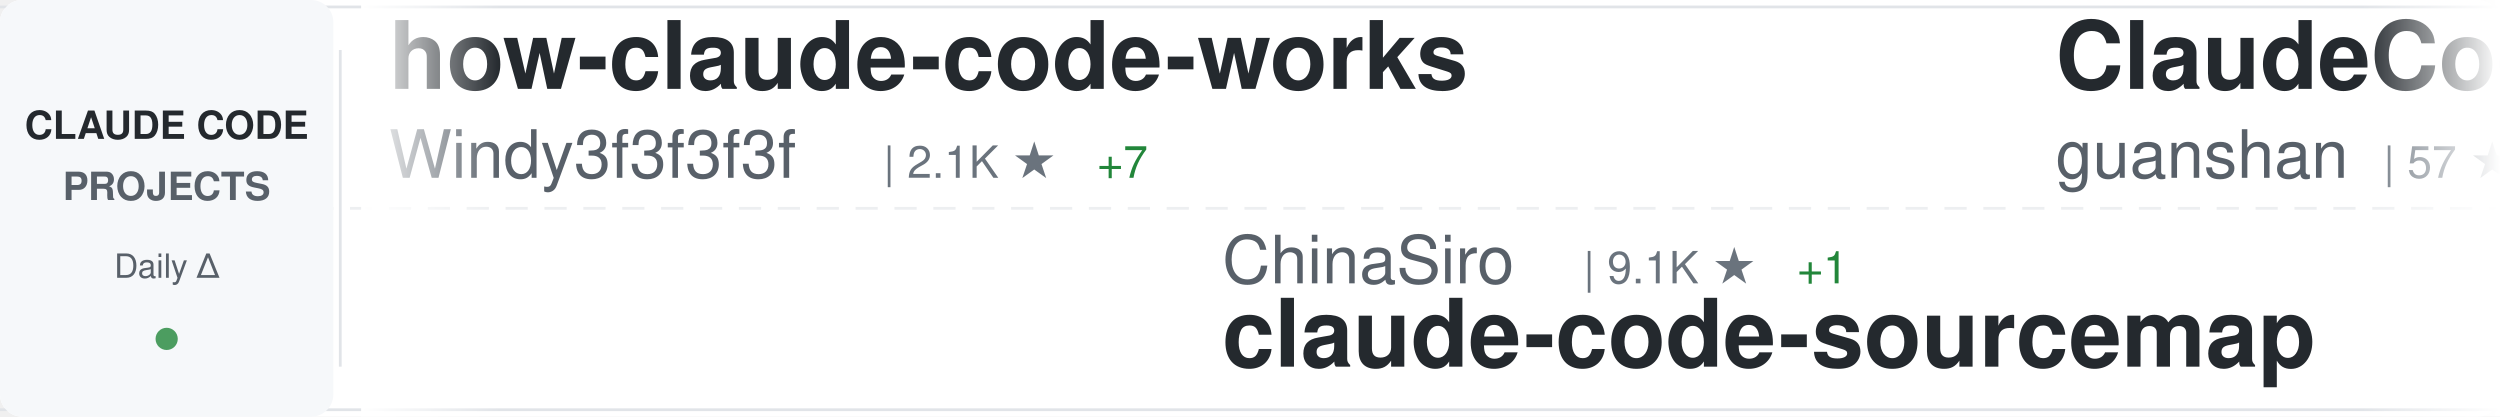
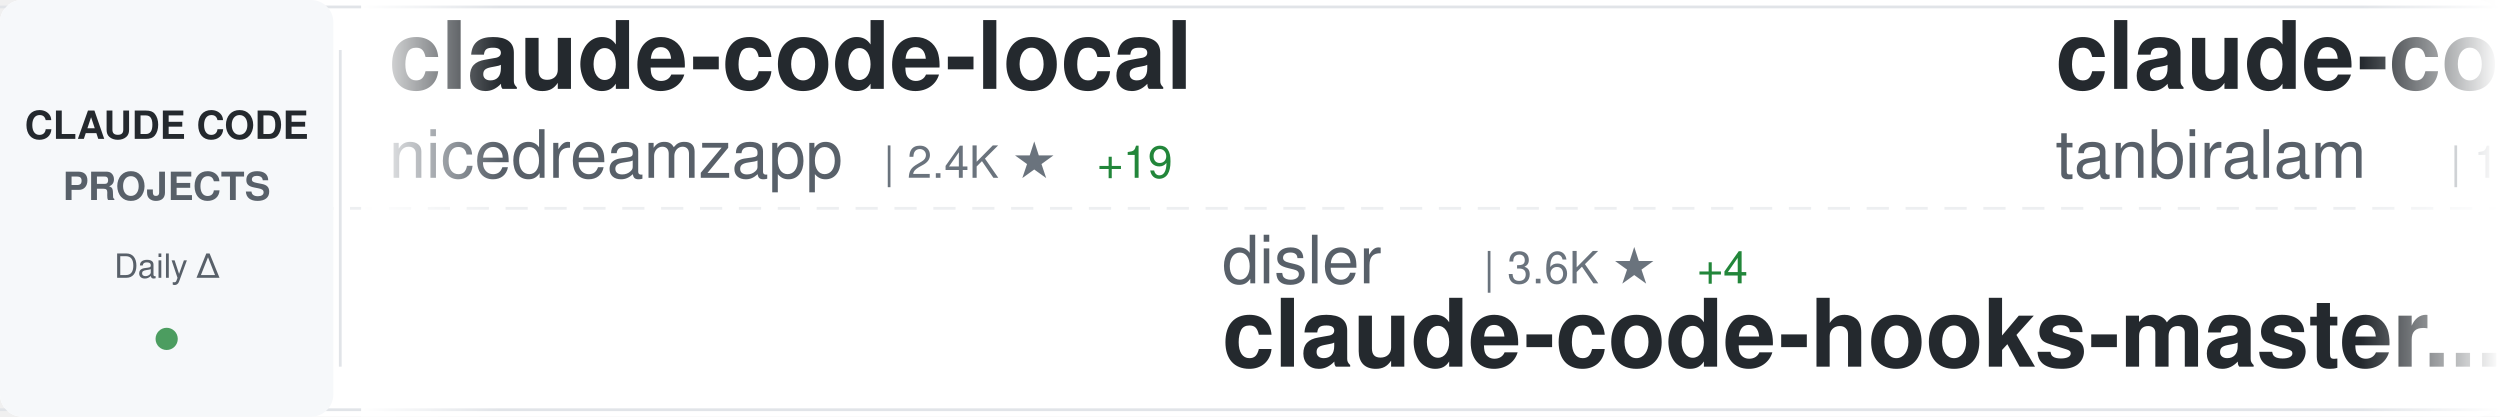
<svg xmlns="http://www.w3.org/2000/svg" width="900" height="150">
  <defs>
    <linearGradient id="awesomeLeftFade" x1="0%" y1="0%" x2="100%" y2="0%">
      <stop offset="0%" style="stop-color:#ffffff;stop-opacity:1" />
      <stop offset="100%" style="stop-color:#ffffff;stop-opacity:0" />
    </linearGradient>
    <linearGradient id="awesomeRightFade" x1="0%" y1="0%" x2="100%" y2="0%">
      <stop offset="0%" style="stop-color:#ffffff;stop-opacity:0" />
      <stop offset="100%" style="stop-color:#ffffff;stop-opacity:1" />
    </linearGradient>
  </defs>
  <rect width="900" height="150" fill="#ffffff" rx="8" />
  <rect x="0" y="2" width="900" height="1" fill="#e1e4e8" />
  <rect x="0" y="147" width="900" height="1" fill="#e1e4e8" />
  <line x1="0" y1="75" x2="900" y2="75" stroke="#e1e4e8" stroke-width="1" stroke-dasharray="8 6" opacity="0.6" />
  <rect x="0" y="0" width="120" height="150" fill="#f6f8fa" rx="8" />
  <text x="60" y="50" font-family="-apple-system, BlinkMacSystemFont, 'Segoe UI', Helvetica, Arial, sans-serif" font-size="14" font-weight="600" fill="#24292e" text-anchor="middle">CLAUDE CODE</text>
  <text x="60" y="72" font-family="-apple-system, BlinkMacSystemFont, 'Segoe UI', Helvetica, Arial, sans-serif" font-size="14" font-weight="600" fill="#586069" text-anchor="middle">PROJECTS</text>
  <text x="60" y="100" font-family="-apple-system, BlinkMacSystemFont, 'Segoe UI', Helvetica, Arial, sans-serif" font-size="12" font-weight="500" fill="#586069" text-anchor="middle">Daily Δ</text>
  <circle cx="60" cy="122" r="4" fill="#22863a" opacity="0.8" />
  <rect x="122" y="18" width="1" height="114" fill="#e1e4e8" />
  <clipPath id="awesomeTickerClip">
    <rect x="130" y="0" width="770" height="150" />
  </clipPath>
  <g clip-path="url(#awesomeTickerClip)">
    <g id="awesomeTickerItems">
      <animateTransform attributeName="transform" attributeType="XML" type="translate" from="0 0" to="-3000 0" dur="54s" repeatCount="indefinite" />
      <g transform="translate(0, 0)">
-         <text x="140" y="32" font-family="-apple-system, BlinkMacSystemFont, 'Segoe UI', Helvetica, Arial, sans-serif" font-size="34" font-weight="600" fill="#24292e">how-claude-code-works</text>
-         <text x="140" y="64" font-family="-apple-system, BlinkMacSystemFont, 'Segoe UI', Helvetica, Arial, sans-serif" font-size="24" font-weight="400" fill="#586069">Windy3f3f3f3f</text>
-         <text x="318" y="64" font-family="-apple-system, BlinkMacSystemFont, 'Segoe UI', Helvetica, Arial, sans-serif" font-size="16" font-weight="500" fill="#6a737d">| 2.1K ★</text>
-         <text x="395" y="64" font-family="-apple-system, BlinkMacSystemFont, 'Segoe UI', Helvetica, Arial, sans-serif" font-size="16" font-weight="500" fill="#22863a"> +7</text>
+         <text x="140" y="32" font-family="-apple-system, BlinkMacSystemFont, 'Segoe UI', Helvetica, Arial, sans-serif" font-size="34" font-weight="600" fill="#24292e">claude-code-local</text>
+         <text x="140" y="64" font-family="-apple-system, BlinkMacSystemFont, 'Segoe UI', Helvetica, Arial, sans-serif" font-size="24" font-weight="400" fill="#586069">nicedreamzapp</text>
+         <text x="318" y="64" font-family="-apple-system, BlinkMacSystemFont, 'Segoe UI', Helvetica, Arial, sans-serif" font-size="16" font-weight="500" fill="#6a737d">| 2.4K ★</text>
+         <text x="395" y="64" font-family="-apple-system, BlinkMacSystemFont, 'Segoe UI', Helvetica, Arial, sans-serif" font-size="16" font-weight="500" fill="#22863a"> +19</text>
      </g>
      <g transform="translate(300, 0)">
-         <text x="140" y="102" font-family="-apple-system, BlinkMacSystemFont, 'Segoe UI', Helvetica, Arial, sans-serif" font-size="24" font-weight="400" fill="#586069">ChinaSiro</text>
-         <text x="270" y="102" font-family="-apple-system, BlinkMacSystemFont, 'Segoe UI', Helvetica, Arial, sans-serif" font-size="16" font-weight="500" fill="#6a737d">| 9.1K ★</text>
-         <text x="347" y="102" font-family="-apple-system, BlinkMacSystemFont, 'Segoe UI', Helvetica, Arial, sans-serif" font-size="16" font-weight="500" fill="#22863a"> +1</text>
-         <text x="140" y="132" font-family="-apple-system, BlinkMacSystemFont, 'Segoe UI', Helvetica, Arial, sans-serif" font-size="34" font-weight="600" fill="#24292e">claude-code-sourcemap</text>
+         <text x="140" y="102" font-family="-apple-system, BlinkMacSystemFont, 'Segoe UI', Helvetica, Arial, sans-serif" font-size="24" font-weight="400" fill="#586069">disler</text>
+         <text x="234" y="102" font-family="-apple-system, BlinkMacSystemFont, 'Segoe UI', Helvetica, Arial, sans-serif" font-size="16" font-weight="500" fill="#6a737d">| 3.6K ★</text>
+         <text x="311" y="102" font-family="-apple-system, BlinkMacSystemFont, 'Segoe UI', Helvetica, Arial, sans-serif" font-size="16" font-weight="500" fill="#22863a"> +4</text>
+         <text x="140" y="132" font-family="-apple-system, BlinkMacSystemFont, 'Segoe UI', Helvetica, Arial, sans-serif" font-size="34" font-weight="600" fill="#24292e">claude-code-hooks-master...</text>
      </g>
      <g transform="translate(600, 0)">
-         <text x="140" y="32" font-family="-apple-system, BlinkMacSystemFont, 'Segoe UI', Helvetica, Arial, sans-serif" font-size="34" font-weight="600" fill="#24292e">ClaudeCode</text>
-         <text x="140" y="64" font-family="-apple-system, BlinkMacSystemFont, 'Segoe UI', Helvetica, Arial, sans-serif" font-size="24" font-weight="400" fill="#586069">guanshan</text>
-         <text x="258" y="64" font-family="-apple-system, BlinkMacSystemFont, 'Segoe UI', Helvetica, Arial, sans-serif" font-size="16" font-weight="500" fill="#6a737d">| 57 ★</text>
+         <text x="140" y="32" font-family="-apple-system, BlinkMacSystemFont, 'Segoe UI', Helvetica, Arial, sans-serif" font-size="34" font-weight="600" fill="#24292e">claude-code</text>
+         <text x="140" y="64" font-family="-apple-system, BlinkMacSystemFont, 'Segoe UI', Helvetica, Arial, sans-serif" font-size="24" font-weight="400" fill="#586069">tanbiralam</text>
+         <text x="282" y="64" font-family="-apple-system, BlinkMacSystemFont, 'Segoe UI', Helvetica, Arial, sans-serif" font-size="16" font-weight="500" fill="#6a737d">| 1.6K ★</text>
+         <text x="359" y="64" font-family="-apple-system, BlinkMacSystemFont, 'Segoe UI', Helvetica, Arial, sans-serif" font-size="16" font-weight="500" fill="#22863a"> +3</text>
      </g>
      <g transform="translate(900, 0)">
-         <text x="140" y="102" font-family="-apple-system, BlinkMacSystemFont, 'Segoe UI', Helvetica, Arial, sans-serif" font-size="24" font-weight="400" fill="#586069">zebbern</text>
-         <text x="246" y="102" font-family="-apple-system, BlinkMacSystemFont, 'Segoe UI', Helvetica, Arial, sans-serif" font-size="16" font-weight="500" fill="#6a737d">| 4.1K ★</text>
-         <text x="323" y="102" font-family="-apple-system, BlinkMacSystemFont, 'Segoe UI', Helvetica, Arial, sans-serif" font-size="16" font-weight="500" fill="#22863a"> +7</text>
-         <text x="140" y="132" font-family="-apple-system, BlinkMacSystemFont, 'Segoe UI', Helvetica, Arial, sans-serif" font-size="34" font-weight="600" fill="#24292e">claude-code-guide</text>
+         <text x="140" y="102" font-family="-apple-system, BlinkMacSystemFont, 'Segoe UI', Helvetica, Arial, sans-serif" font-size="24" font-weight="400" fill="#586069">AICoderTudou</text>
+         <text x="306" y="102" font-family="-apple-system, BlinkMacSystemFont, 'Segoe UI', Helvetica, Arial, sans-serif" font-size="16" font-weight="500" fill="#6a737d">| 496 ★</text>
+         <text x="140" y="132" font-family="-apple-system, BlinkMacSystemFont, 'Segoe UI', Helvetica, Arial, sans-serif" font-size="34" font-weight="600" fill="#24292e">claude-code-tudou</text>
      </g>
      <g transform="translate(1200, 0)">
-         <text x="140" y="32" font-family="-apple-system, BlinkMacSystemFont, 'Segoe UI', Helvetica, Arial, sans-serif" font-size="34" font-weight="600" fill="#24292e">claude-code-hub</text>
-         <text x="140" y="64" font-family="-apple-system, BlinkMacSystemFont, 'Segoe UI', Helvetica, Arial, sans-serif" font-size="24" font-weight="400" fill="#586069">ding113</text>
-         <text x="246" y="64" font-family="-apple-system, BlinkMacSystemFont, 'Segoe UI', Helvetica, Arial, sans-serif" font-size="16" font-weight="500" fill="#6a737d">| 2.7K ★</text>
-         <text x="323" y="64" font-family="-apple-system, BlinkMacSystemFont, 'Segoe UI', Helvetica, Arial, sans-serif" font-size="16" font-weight="500" fill="#22863a"> +4</text>
+         <text x="140" y="32" font-family="-apple-system, BlinkMacSystemFont, 'Segoe UI', Helvetica, Arial, sans-serif" font-size="34" font-weight="600" fill="#24292e">claude_codex_bridge</text>
+         <text x="140" y="64" font-family="-apple-system, BlinkMacSystemFont, 'Segoe UI', Helvetica, Arial, sans-serif" font-size="24" font-weight="400" fill="#586069">bfly123</text>
+         <text x="246" y="64" font-family="-apple-system, BlinkMacSystemFont, 'Segoe UI', Helvetica, Arial, sans-serif" font-size="16" font-weight="500" fill="#6a737d">| 2.5K ★</text>
+         <text x="323" y="64" font-family="-apple-system, BlinkMacSystemFont, 'Segoe UI', Helvetica, Arial, sans-serif" font-size="16" font-weight="500" fill="#22863a"> +16</text>
      </g>
      <g transform="translate(1500, 0)">
-         <text x="140" y="102" font-family="-apple-system, BlinkMacSystemFont, 'Segoe UI', Helvetica, Arial, sans-serif" font-size="24" font-weight="400" fill="#586069">1rgs</text>
-         <text x="210" y="102" font-family="-apple-system, BlinkMacSystemFont, 'Segoe UI', Helvetica, Arial, sans-serif" font-size="16" font-weight="500" fill="#6a737d">| 3.5K ★</text>
-         <text x="287" y="102" font-family="-apple-system, BlinkMacSystemFont, 'Segoe UI', Helvetica, Arial, sans-serif" font-size="16" font-weight="500" fill="#22863a"> +3</text>
-         <text x="140" y="132" font-family="-apple-system, BlinkMacSystemFont, 'Segoe UI', Helvetica, Arial, sans-serif" font-size="34" font-weight="600" fill="#24292e">claude-code-proxy</text>
+         <text x="140" y="102" font-family="-apple-system, BlinkMacSystemFont, 'Segoe UI', Helvetica, Arial, sans-serif" font-size="24" font-weight="400" fill="#586069">carlvellotti</text>
+         <text x="306" y="102" font-family="-apple-system, BlinkMacSystemFont, 'Segoe UI', Helvetica, Arial, sans-serif" font-size="16" font-weight="500" fill="#6a737d">| 1.9K ★</text>
+         <text x="383" y="102" font-family="-apple-system, BlinkMacSystemFont, 'Segoe UI', Helvetica, Arial, sans-serif" font-size="16" font-weight="500" fill="#22863a"> +1</text>
+         <text x="140" y="132" font-family="-apple-system, BlinkMacSystemFont, 'Segoe UI', Helvetica, Arial, sans-serif" font-size="34" font-weight="600" fill="#24292e">claude-code-pm-course</text>
      </g>
      <g transform="translate(1800, 0)">
-         <text x="140" y="32" font-family="-apple-system, BlinkMacSystemFont, 'Segoe UI', Helvetica, Arial, sans-serif" font-size="34" font-weight="600" fill="#24292e">claude-code-from-source</text>
-         <text x="140" y="64" font-family="-apple-system, BlinkMacSystemFont, 'Segoe UI', Helvetica, Arial, sans-serif" font-size="24" font-weight="400" fill="#586069">alejandrobalderas</text>
-         <text x="366" y="64" font-family="-apple-system, BlinkMacSystemFont, 'Segoe UI', Helvetica, Arial, sans-serif" font-size="16" font-weight="500" fill="#6a737d">| 1.8K ★</text>
-         <text x="443" y="64" font-family="-apple-system, BlinkMacSystemFont, 'Segoe UI', Helvetica, Arial, sans-serif" font-size="16" font-weight="500" fill="#22863a"> +2</text>
+         <text x="140" y="32" font-family="-apple-system, BlinkMacSystemFont, 'Segoe UI', Helvetica, Arial, sans-serif" font-size="34" font-weight="600" fill="#24292e">claude-code-book</text>
+         <text x="140" y="64" font-family="-apple-system, BlinkMacSystemFont, 'Segoe UI', Helvetica, Arial, sans-serif" font-size="24" font-weight="400" fill="#586069">lintsinghua</text>
+         <text x="294" y="64" font-family="-apple-system, BlinkMacSystemFont, 'Segoe UI', Helvetica, Arial, sans-serif" font-size="16" font-weight="500" fill="#6a737d">| 3.1K ★</text>
+         <text x="371" y="64" font-family="-apple-system, BlinkMacSystemFont, 'Segoe UI', Helvetica, Arial, sans-serif" font-size="16" font-weight="500" fill="#22863a"> +9</text>
      </g>
      <g transform="translate(2100, 0)">
-         <text x="140" y="102" font-family="-apple-system, BlinkMacSystemFont, 'Segoe UI', Helvetica, Arial, sans-serif" font-size="24" font-weight="400" fill="#586069">mehmoodosman</text>
-         <text x="306" y="102" font-family="-apple-system, BlinkMacSystemFont, 'Segoe UI', Helvetica, Arial, sans-serif" font-size="16" font-weight="500" fill="#6a737d">| 168 ★</text>
-         <text x="374" y="102" font-family="-apple-system, BlinkMacSystemFont, 'Segoe UI', Helvetica, Arial, sans-serif" font-size="16" font-weight="500" fill="#22863a"> +1</text>
-         <text x="140" y="132" font-family="-apple-system, BlinkMacSystemFont, 'Segoe UI', Helvetica, Arial, sans-serif" font-size="34" font-weight="600" fill="#24292e">claude-code</text>
+         <text x="140" y="102" font-family="-apple-system, BlinkMacSystemFont, 'Segoe UI', Helvetica, Arial, sans-serif" font-size="24" font-weight="400" fill="#586069">ghuntley</text>
+         <text x="258" y="102" font-family="-apple-system, BlinkMacSystemFont, 'Segoe UI', Helvetica, Arial, sans-serif" font-size="16" font-weight="500" fill="#6a737d">| 974 ★</text>
+         <text x="140" y="132" font-family="-apple-system, BlinkMacSystemFont, 'Segoe UI', Helvetica, Arial, sans-serif" font-size="34" font-weight="600" fill="#24292e">claude-code-source-code-...</text>
      </g>
      <g transform="translate(2400, 0)">
-         <text x="140" y="32" font-family="-apple-system, BlinkMacSystemFont, 'Segoe UI', Helvetica, Arial, sans-serif" font-size="34" font-weight="600" fill="#24292e">claude_code_src</text>
-         <text x="140" y="64" font-family="-apple-system, BlinkMacSystemFont, 'Segoe UI', Helvetica, Arial, sans-serif" font-size="24" font-weight="400" fill="#586069">ponponon</text>
-         <text x="258" y="64" font-family="-apple-system, BlinkMacSystemFont, 'Segoe UI', Helvetica, Arial, sans-serif" font-size="16" font-weight="500" fill="#6a737d">| 2.2K ★</text>
-         <text x="335" y="64" font-family="-apple-system, BlinkMacSystemFont, 'Segoe UI', Helvetica, Arial, sans-serif" font-size="16" font-weight="500" fill="#22863a"> +2</text>
+         <text x="140" y="32" font-family="-apple-system, BlinkMacSystemFont, 'Segoe UI', Helvetica, Arial, sans-serif" font-size="34" font-weight="600" fill="#24292e">claude-code</text>
+         <text x="140" y="64" font-family="-apple-system, BlinkMacSystemFont, 'Segoe UI', Helvetica, Arial, sans-serif" font-size="24" font-weight="400" fill="#586069">claude-code-best</text>
+         <text x="354" y="64" font-family="-apple-system, BlinkMacSystemFont, 'Segoe UI', Helvetica, Arial, sans-serif" font-size="16" font-weight="500" fill="#6a737d">| 17.4K ★</text>
+         <text x="440" y="64" font-family="-apple-system, BlinkMacSystemFont, 'Segoe UI', Helvetica, Arial, sans-serif" font-size="16" font-weight="500" fill="#22863a"> +49</text>
      </g>
      <g transform="translate(2700, 0)">
-         <text x="140" y="102" font-family="-apple-system, BlinkMacSystemFont, 'Segoe UI', Helvetica, Arial, sans-serif" font-size="24" font-weight="400" fill="#586069">snarktank</text>
-         <text x="270" y="102" font-family="-apple-system, BlinkMacSystemFont, 'Segoe UI', Helvetica, Arial, sans-serif" font-size="16" font-weight="500" fill="#6a737d">| 18.3K ★</text>
-         <text x="356" y="102" font-family="-apple-system, BlinkMacSystemFont, 'Segoe UI', Helvetica, Arial, sans-serif" font-size="16" font-weight="500" fill="#22863a"> +66</text>
-         <text x="140" y="132" font-family="-apple-system, BlinkMacSystemFont, 'Segoe UI', Helvetica, Arial, sans-serif" font-size="34" font-weight="600" fill="#24292e">ralph</text>
+         <text x="140" y="102" font-family="-apple-system, BlinkMacSystemFont, 'Segoe UI', Helvetica, Arial, sans-serif" font-size="24" font-weight="400" fill="#586069">wanshuiyin</text>
+         <text x="282" y="102" font-family="-apple-system, BlinkMacSystemFont, 'Segoe UI', Helvetica, Arial, sans-serif" font-size="16" font-weight="500" fill="#6a737d">| 7.9K ★</text>
+         <text x="359" y="102" font-family="-apple-system, BlinkMacSystemFont, 'Segoe UI', Helvetica, Arial, sans-serif" font-size="16" font-weight="500" fill="#22863a"> +40</text>
+         <text x="140" y="132" font-family="-apple-system, BlinkMacSystemFont, 'Segoe UI', Helvetica, Arial, sans-serif" font-size="34" font-weight="600" fill="#24292e">Auto-claude-code-researc...</text>
      </g>
      <g transform="translate(3000, 0)">
-         <text x="140" y="32" font-family="-apple-system, BlinkMacSystemFont, 'Segoe UI', Helvetica, Arial, sans-serif" font-size="34" font-weight="600" fill="#24292e">how-claude-code-works</text>
-         <text x="140" y="64" font-family="-apple-system, BlinkMacSystemFont, 'Segoe UI', Helvetica, Arial, sans-serif" font-size="24" font-weight="400" fill="#586069">Windy3f3f3f3f</text>
-         <text x="318" y="64" font-family="-apple-system, BlinkMacSystemFont, 'Segoe UI', Helvetica, Arial, sans-serif" font-size="16" font-weight="500" fill="#6a737d">| 2.1K ★</text>
-         <text x="395" y="64" font-family="-apple-system, BlinkMacSystemFont, 'Segoe UI', Helvetica, Arial, sans-serif" font-size="16" font-weight="500" fill="#22863a"> +7</text>
+         <text x="140" y="32" font-family="-apple-system, BlinkMacSystemFont, 'Segoe UI', Helvetica, Arial, sans-serif" font-size="34" font-weight="600" fill="#24292e">claude-code-local</text>
+         <text x="140" y="64" font-family="-apple-system, BlinkMacSystemFont, 'Segoe UI', Helvetica, Arial, sans-serif" font-size="24" font-weight="400" fill="#586069">nicedreamzapp</text>
+         <text x="318" y="64" font-family="-apple-system, BlinkMacSystemFont, 'Segoe UI', Helvetica, Arial, sans-serif" font-size="16" font-weight="500" fill="#6a737d">| 2.4K ★</text>
+         <text x="395" y="64" font-family="-apple-system, BlinkMacSystemFont, 'Segoe UI', Helvetica, Arial, sans-serif" font-size="16" font-weight="500" fill="#22863a"> +19</text>
      </g>
      <g transform="translate(3300, 0)">
-         <text x="140" y="102" font-family="-apple-system, BlinkMacSystemFont, 'Segoe UI', Helvetica, Arial, sans-serif" font-size="24" font-weight="400" fill="#586069">ChinaSiro</text>
-         <text x="270" y="102" font-family="-apple-system, BlinkMacSystemFont, 'Segoe UI', Helvetica, Arial, sans-serif" font-size="16" font-weight="500" fill="#6a737d">| 9.1K ★</text>
-         <text x="347" y="102" font-family="-apple-system, BlinkMacSystemFont, 'Segoe UI', Helvetica, Arial, sans-serif" font-size="16" font-weight="500" fill="#22863a"> +1</text>
-         <text x="140" y="132" font-family="-apple-system, BlinkMacSystemFont, 'Segoe UI', Helvetica, Arial, sans-serif" font-size="34" font-weight="600" fill="#24292e">claude-code-sourcemap</text>
+         <text x="140" y="102" font-family="-apple-system, BlinkMacSystemFont, 'Segoe UI', Helvetica, Arial, sans-serif" font-size="24" font-weight="400" fill="#586069">disler</text>
+         <text x="234" y="102" font-family="-apple-system, BlinkMacSystemFont, 'Segoe UI', Helvetica, Arial, sans-serif" font-size="16" font-weight="500" fill="#6a737d">| 3.6K ★</text>
+         <text x="311" y="102" font-family="-apple-system, BlinkMacSystemFont, 'Segoe UI', Helvetica, Arial, sans-serif" font-size="16" font-weight="500" fill="#22863a"> +4</text>
+         <text x="140" y="132" font-family="-apple-system, BlinkMacSystemFont, 'Segoe UI', Helvetica, Arial, sans-serif" font-size="34" font-weight="600" fill="#24292e">claude-code-hooks-master...</text>
      </g>
      <g transform="translate(3600, 0)">
-         <text x="140" y="32" font-family="-apple-system, BlinkMacSystemFont, 'Segoe UI', Helvetica, Arial, sans-serif" font-size="34" font-weight="600" fill="#24292e">ClaudeCode</text>
-         <text x="140" y="64" font-family="-apple-system, BlinkMacSystemFont, 'Segoe UI', Helvetica, Arial, sans-serif" font-size="24" font-weight="400" fill="#586069">guanshan</text>
-         <text x="258" y="64" font-family="-apple-system, BlinkMacSystemFont, 'Segoe UI', Helvetica, Arial, sans-serif" font-size="16" font-weight="500" fill="#6a737d">| 57 ★</text>
+         <text x="140" y="32" font-family="-apple-system, BlinkMacSystemFont, 'Segoe UI', Helvetica, Arial, sans-serif" font-size="34" font-weight="600" fill="#24292e">claude-code</text>
+         <text x="140" y="64" font-family="-apple-system, BlinkMacSystemFont, 'Segoe UI', Helvetica, Arial, sans-serif" font-size="24" font-weight="400" fill="#586069">tanbiralam</text>
+         <text x="282" y="64" font-family="-apple-system, BlinkMacSystemFont, 'Segoe UI', Helvetica, Arial, sans-serif" font-size="16" font-weight="500" fill="#6a737d">| 1.6K ★</text>
+         <text x="359" y="64" font-family="-apple-system, BlinkMacSystemFont, 'Segoe UI', Helvetica, Arial, sans-serif" font-size="16" font-weight="500" fill="#22863a"> +3</text>
      </g>
      <g transform="translate(3900, 0)">
-         <text x="140" y="102" font-family="-apple-system, BlinkMacSystemFont, 'Segoe UI', Helvetica, Arial, sans-serif" font-size="24" font-weight="400" fill="#586069">zebbern</text>
-         <text x="246" y="102" font-family="-apple-system, BlinkMacSystemFont, 'Segoe UI', Helvetica, Arial, sans-serif" font-size="16" font-weight="500" fill="#6a737d">| 4.1K ★</text>
-         <text x="323" y="102" font-family="-apple-system, BlinkMacSystemFont, 'Segoe UI', Helvetica, Arial, sans-serif" font-size="16" font-weight="500" fill="#22863a"> +7</text>
-         <text x="140" y="132" font-family="-apple-system, BlinkMacSystemFont, 'Segoe UI', Helvetica, Arial, sans-serif" font-size="34" font-weight="600" fill="#24292e">claude-code-guide</text>
+         <text x="140" y="102" font-family="-apple-system, BlinkMacSystemFont, 'Segoe UI', Helvetica, Arial, sans-serif" font-size="24" font-weight="400" fill="#586069">AICoderTudou</text>
+         <text x="306" y="102" font-family="-apple-system, BlinkMacSystemFont, 'Segoe UI', Helvetica, Arial, sans-serif" font-size="16" font-weight="500" fill="#6a737d">| 496 ★</text>
+         <text x="140" y="132" font-family="-apple-system, BlinkMacSystemFont, 'Segoe UI', Helvetica, Arial, sans-serif" font-size="34" font-weight="600" fill="#24292e">claude-code-tudou</text>
      </g>
    </g>
  </g>
  <rect x="130" y="0" width="50" height="150" fill="url(#awesomeLeftFade)" />
  <rect x="850" y="0" width="50" height="150" fill="url(#awesomeRightFade)" />
</svg>
